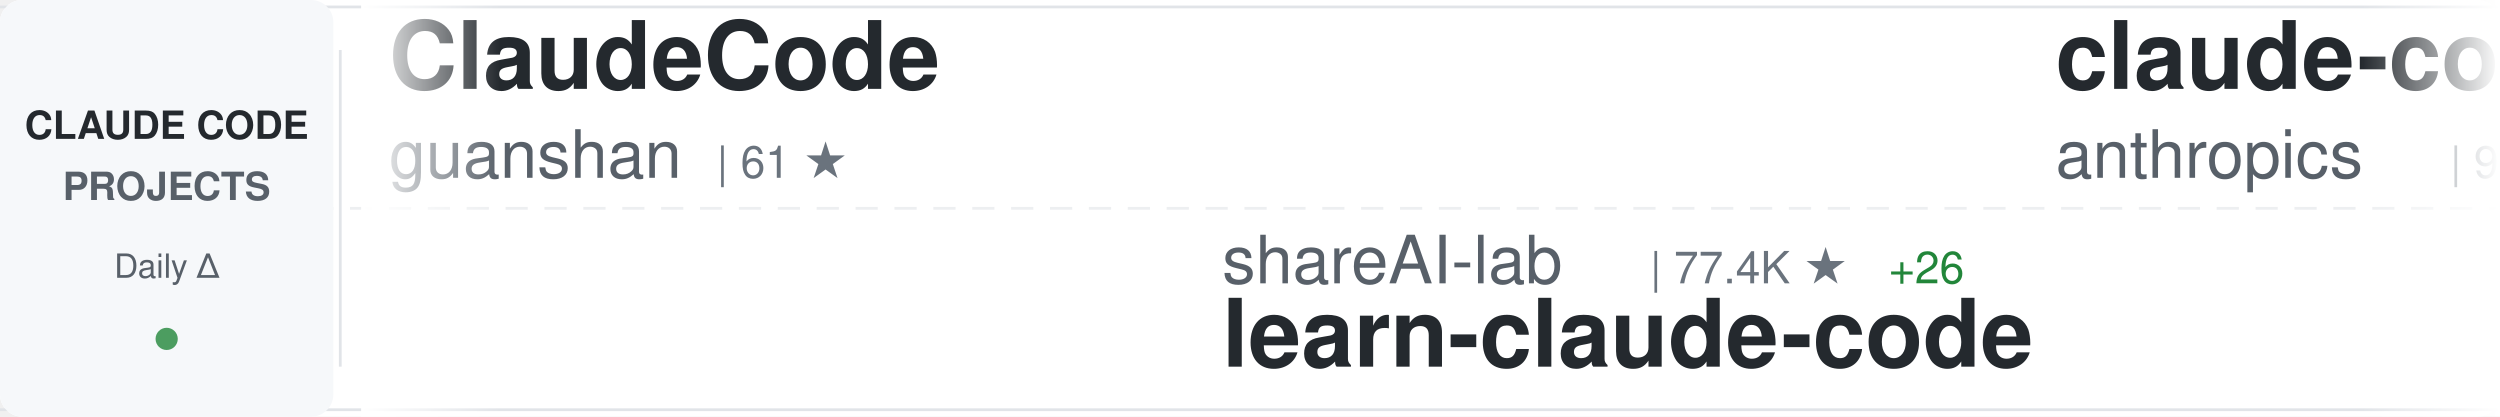
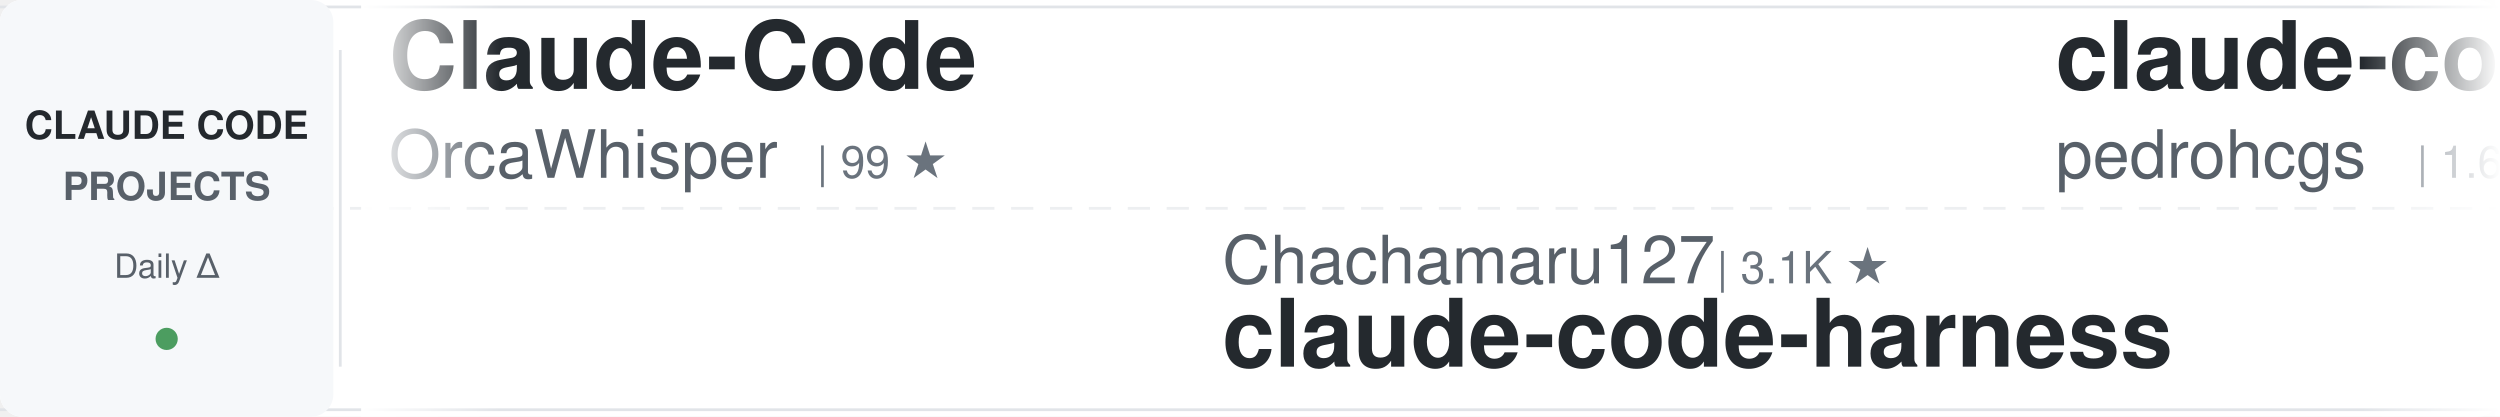
<svg xmlns="http://www.w3.org/2000/svg" width="900" height="150">
  <defs>
    <linearGradient id="awesomeLeftFade" x1="0%" y1="0%" x2="100%" y2="0%">
      <stop offset="0%" style="stop-color:#ffffff;stop-opacity:1" />
      <stop offset="100%" style="stop-color:#ffffff;stop-opacity:0" />
    </linearGradient>
    <linearGradient id="awesomeRightFade" x1="0%" y1="0%" x2="100%" y2="0%">
      <stop offset="0%" style="stop-color:#ffffff;stop-opacity:0" />
      <stop offset="100%" style="stop-color:#ffffff;stop-opacity:1" />
    </linearGradient>
  </defs>
  <rect width="900" height="150" fill="#ffffff" rx="8" />
  <rect x="0" y="2" width="900" height="1" fill="#e1e4e8" />
  <rect x="0" y="147" width="900" height="1" fill="#e1e4e8" />
  <line x1="0" y1="75" x2="900" y2="75" stroke="#e1e4e8" stroke-width="1" stroke-dasharray="8 6" opacity="0.6" />
  <rect x="0" y="0" width="120" height="150" fill="#f6f8fa" rx="8" />
  <text x="60" y="50" font-family="-apple-system, BlinkMacSystemFont, 'Segoe UI', Helvetica, Arial, sans-serif" font-size="14" font-weight="600" fill="#24292e" text-anchor="middle">CLAUDE CODE</text>
  <text x="60" y="72" font-family="-apple-system, BlinkMacSystemFont, 'Segoe UI', Helvetica, Arial, sans-serif" font-size="14" font-weight="600" fill="#586069" text-anchor="middle">PROJECTS</text>
  <text x="60" y="100" font-family="-apple-system, BlinkMacSystemFont, 'Segoe UI', Helvetica, Arial, sans-serif" font-size="12" font-weight="500" fill="#586069" text-anchor="middle">Daily Δ</text>
  <circle cx="60" cy="122" r="4" fill="#22863a" opacity="0.8" />
  <rect x="122" y="18" width="1" height="114" fill="#e1e4e8" />
  <clipPath id="awesomeTickerClip">
    <rect x="130" y="0" width="770" height="150" />
  </clipPath>
  <g clip-path="url(#awesomeTickerClip)">
    <g id="awesomeTickerItems">
      <animateTransform attributeName="transform" attributeType="XML" type="translate" from="0 0" to="-3000 0" dur="54s" repeatCount="indefinite" />
      <g transform="translate(0, 0)">
-         <text x="140" y="32" font-family="-apple-system, BlinkMacSystemFont, 'Segoe UI', Helvetica, Arial, sans-serif" font-size="34" font-weight="600" fill="#24292e">ClaudeCode</text>
-         <text x="140" y="64" font-family="-apple-system, BlinkMacSystemFont, 'Segoe UI', Helvetica, Arial, sans-serif" font-size="24" font-weight="400" fill="#586069">guanshan</text>
-         <text x="258" y="64" font-family="-apple-system, BlinkMacSystemFont, 'Segoe UI', Helvetica, Arial, sans-serif" font-size="16" font-weight="500" fill="#6a737d">| 61 ★</text>
+         <text x="140" y="32" font-family="-apple-system, BlinkMacSystemFont, 'Segoe UI', Helvetica, Arial, sans-serif" font-size="34" font-weight="600" fill="#24292e">Claude-Code</text>
+         <text x="140" y="64" font-family="-apple-system, BlinkMacSystemFont, 'Segoe UI', Helvetica, Arial, sans-serif" font-size="24" font-weight="400" fill="#586069">OrcaWhisper</text>
+         <text x="294" y="64" font-family="-apple-system, BlinkMacSystemFont, 'Segoe UI', Helvetica, Arial, sans-serif" font-size="16" font-weight="500" fill="#6a737d">| 99 ★</text>
      </g>
      <g transform="translate(300, 0)">
-         <text x="140" y="102" font-family="-apple-system, BlinkMacSystemFont, 'Segoe UI', Helvetica, Arial, sans-serif" font-size="24" font-weight="400" fill="#586069">shareAI-lab</text>
-         <text x="294" y="102" font-family="-apple-system, BlinkMacSystemFont, 'Segoe UI', Helvetica, Arial, sans-serif" font-size="16" font-weight="500" fill="#6a737d">| 77.4K ★</text>
-         <text x="380" y="102" font-family="-apple-system, BlinkMacSystemFont, 'Segoe UI', Helvetica, Arial, sans-serif" font-size="16" font-weight="500" fill="#22863a"> +26</text>
-         <text x="140" y="132" font-family="-apple-system, BlinkMacSystemFont, 'Segoe UI', Helvetica, Arial, sans-serif" font-size="34" font-weight="600" fill="#24292e">learn-claude-code</text>
+         <text x="140" y="102" font-family="-apple-system, BlinkMacSystemFont, 'Segoe UI', Helvetica, Arial, sans-serif" font-size="24" font-weight="400" fill="#586069">Chachamaru127</text>
+         <text x="318" y="102" font-family="-apple-system, BlinkMacSystemFont, 'Segoe UI', Helvetica, Arial, sans-serif" font-size="16" font-weight="500" fill="#6a737d">| 3.1K ★</text>
+         <text x="140" y="132" font-family="-apple-system, BlinkMacSystemFont, 'Segoe UI', Helvetica, Arial, sans-serif" font-size="34" font-weight="600" fill="#24292e">claude-code-harness</text>
      </g>
      <g transform="translate(600, 0)">
-         <text x="140" y="32" font-family="-apple-system, BlinkMacSystemFont, 'Segoe UI', Helvetica, Arial, sans-serif" font-size="34" font-weight="600" fill="#24292e">claude-code-base-action</text>
-         <text x="140" y="64" font-family="-apple-system, BlinkMacSystemFont, 'Segoe UI', Helvetica, Arial, sans-serif" font-size="24" font-weight="400" fill="#586069">anthropics</text>
-         <text x="282" y="64" font-family="-apple-system, BlinkMacSystemFont, 'Segoe UI', Helvetica, Arial, sans-serif" font-size="16" font-weight="500" fill="#6a737d">| 986 ★</text>
+         <text x="140" y="32" font-family="-apple-system, BlinkMacSystemFont, 'Segoe UI', Helvetica, Arial, sans-serif" font-size="34" font-weight="600" fill="#24292e">claude-code-my-workflow</text>
+         <text x="140" y="64" font-family="-apple-system, BlinkMacSystemFont, 'Segoe UI', Helvetica, Arial, sans-serif" font-size="24" font-weight="400" fill="#586069">pedrohcgs</text>
+         <text x="270" y="64" font-family="-apple-system, BlinkMacSystemFont, 'Segoe UI', Helvetica, Arial, sans-serif" font-size="16" font-weight="500" fill="#6a737d">| 1.6K ★</text>
      </g>
      <g transform="translate(900, 0)">
-         <text x="140" y="102" font-family="-apple-system, BlinkMacSystemFont, 'Segoe UI', Helvetica, Arial, sans-serif" font-size="24" font-weight="400" fill="#586069">frankbria</text>
-         <text x="270" y="102" font-family="-apple-system, BlinkMacSystemFont, 'Segoe UI', Helvetica, Arial, sans-serif" font-size="16" font-weight="500" fill="#6a737d">| 9.6K ★</text>
-         <text x="140" y="132" font-family="-apple-system, BlinkMacSystemFont, 'Segoe UI', Helvetica, Arial, sans-serif" font-size="34" font-weight="600" fill="#24292e">ralph-claude-code</text>
+         <text x="140" y="102" font-family="-apple-system, BlinkMacSystemFont, 'Segoe UI', Helvetica, Arial, sans-serif" font-size="24" font-weight="400" fill="#586069">musistudio</text>
+         <text x="282" y="102" font-family="-apple-system, BlinkMacSystemFont, 'Segoe UI', Helvetica, Arial, sans-serif" font-size="16" font-weight="500" fill="#6a737d">| 37.4K ★</text>
+         <text x="368" y="102" font-family="-apple-system, BlinkMacSystemFont, 'Segoe UI', Helvetica, Arial, sans-serif" font-size="16" font-weight="500" fill="#22863a"> +4</text>
+         <text x="140" y="132" font-family="-apple-system, BlinkMacSystemFont, 'Segoe UI', Helvetica, Arial, sans-serif" font-size="34" font-weight="600" fill="#24292e">claude-code-router</text>
      </g>
      <g transform="translate(1200, 0)">
-         <text x="140" y="32" font-family="-apple-system, BlinkMacSystemFont, 'Segoe UI', Helvetica, Arial, sans-serif" font-size="34" font-weight="600" fill="#24292e">claude-code</text>
-         <text x="140" y="64" font-family="-apple-system, BlinkMacSystemFont, 'Segoe UI', Helvetica, Arial, sans-serif" font-size="24" font-weight="400" fill="#586069">lowcortisolprogrammer</text>
-         <text x="414" y="64" font-family="-apple-system, BlinkMacSystemFont, 'Segoe UI', Helvetica, Arial, sans-serif" font-size="16" font-weight="500" fill="#6a737d">| 171 ★</text>
+         <text x="140" y="32" font-family="-apple-system, BlinkMacSystemFont, 'Segoe UI', Helvetica, Arial, sans-serif" font-size="34" font-weight="600" fill="#24292e">claude_code_src</text>
+         <text x="140" y="64" font-family="-apple-system, BlinkMacSystemFont, 'Segoe UI', Helvetica, Arial, sans-serif" font-size="24" font-weight="400" fill="#586069">ponponon</text>
+         <text x="258" y="64" font-family="-apple-system, BlinkMacSystemFont, 'Segoe UI', Helvetica, Arial, sans-serif" font-size="16" font-weight="500" fill="#6a737d">| 2.3K ★</text>
      </g>
      <g transform="translate(1500, 0)">
-         <text x="140" y="102" font-family="-apple-system, BlinkMacSystemFont, 'Segoe UI', Helvetica, Arial, sans-serif" font-size="24" font-weight="400" fill="#586069">lintsinghua</text>
-         <text x="294" y="102" font-family="-apple-system, BlinkMacSystemFont, 'Segoe UI', Helvetica, Arial, sans-serif" font-size="16" font-weight="500" fill="#6a737d">| 4.3K ★</text>
-         <text x="371" y="102" font-family="-apple-system, BlinkMacSystemFont, 'Segoe UI', Helvetica, Arial, sans-serif" font-size="16" font-weight="500" fill="#22863a"> +1</text>
-         <text x="140" y="132" font-family="-apple-system, BlinkMacSystemFont, 'Segoe UI', Helvetica, Arial, sans-serif" font-size="34" font-weight="600" fill="#24292e">claude-code-book</text>
+         <text x="140" y="102" font-family="-apple-system, BlinkMacSystemFont, 'Segoe UI', Helvetica, Arial, sans-serif" font-size="24" font-weight="400" fill="#586069">xorespesp</text>
+         <text x="270" y="102" font-family="-apple-system, BlinkMacSystemFont, 'Segoe UI', Helvetica, Arial, sans-serif" font-size="16" font-weight="500" fill="#6a737d">| 233 ★</text>
+         <text x="140" y="132" font-family="-apple-system, BlinkMacSystemFont, 'Segoe UI', Helvetica, Arial, sans-serif" font-size="34" font-weight="600" fill="#24292e">claude-code</text>
      </g>
      <g transform="translate(1800, 0)">
-         <text x="140" y="32" font-family="-apple-system, BlinkMacSystemFont, 'Segoe UI', Helvetica, Arial, sans-serif" font-size="34" font-weight="600" fill="#24292e">Claude-Code-Source-Study</text>
-         <text x="140" y="64" font-family="-apple-system, BlinkMacSystemFont, 'Segoe UI', Helvetica, Arial, sans-serif" font-size="24" font-weight="400" fill="#586069">luyao618</text>
-         <text x="258" y="64" font-family="-apple-system, BlinkMacSystemFont, 'Segoe UI', Helvetica, Arial, sans-serif" font-size="16" font-weight="500" fill="#6a737d">| 1.7K ★</text>
+         <text x="140" y="32" font-family="-apple-system, BlinkMacSystemFont, 'Segoe UI', Helvetica, Arial, sans-serif" font-size="34" font-weight="600" fill="#24292e">everything-claude-code</text>
+         <text x="140" y="64" font-family="-apple-system, BlinkMacSystemFont, 'Segoe UI', Helvetica, Arial, sans-serif" font-size="24" font-weight="400" fill="#586069">WorldFlowAI</text>
+         <text x="294" y="64" font-family="-apple-system, BlinkMacSystemFont, 'Segoe UI', Helvetica, Arial, sans-serif" font-size="16" font-weight="500" fill="#6a737d">| 3.4K ★</text>
+         <text x="371" y="64" font-family="-apple-system, BlinkMacSystemFont, 'Segoe UI', Helvetica, Arial, sans-serif" font-size="16" font-weight="500" fill="#22863a"> +8</text>
      </g>
      <g transform="translate(2100, 0)">
-         <text x="140" y="102" font-family="-apple-system, BlinkMacSystemFont, 'Segoe UI', Helvetica, Arial, sans-serif" font-size="24" font-weight="400" fill="#586069">ding113</text>
-         <text x="246" y="102" font-family="-apple-system, BlinkMacSystemFont, 'Segoe UI', Helvetica, Arial, sans-serif" font-size="16" font-weight="500" fill="#6a737d">| 3.4K ★</text>
-         <text x="140" y="132" font-family="-apple-system, BlinkMacSystemFont, 'Segoe UI', Helvetica, Arial, sans-serif" font-size="34" font-weight="600" fill="#24292e">claude-code-hub</text>
+         <text x="140" y="102" font-family="-apple-system, BlinkMacSystemFont, 'Segoe UI', Helvetica, Arial, sans-serif" font-size="24" font-weight="400" fill="#586069">isboyjc</text>
+         <text x="246" y="102" font-family="-apple-system, BlinkMacSystemFont, 'Segoe UI', Helvetica, Arial, sans-serif" font-size="16" font-weight="500" fill="#6a737d">| 162 ★</text>
+         <text x="140" y="132" font-family="-apple-system, BlinkMacSystemFont, 'Segoe UI', Helvetica, Arial, sans-serif" font-size="34" font-weight="600" fill="#24292e">claude-code</text>
      </g>
      <g transform="translate(2400, 0)">
-         <text x="140" y="32" font-family="-apple-system, BlinkMacSystemFont, 'Segoe UI', Helvetica, Arial, sans-serif" font-size="34" font-weight="600" fill="#24292e">claude-code-source</text>
-         <text x="140" y="64" font-family="-apple-system, BlinkMacSystemFont, 'Segoe UI', Helvetica, Arial, sans-serif" font-size="24" font-weight="400" fill="#586069">AprilNEA</text>
-         <text x="258" y="64" font-family="-apple-system, BlinkMacSystemFont, 'Segoe UI', Helvetica, Arial, sans-serif" font-size="16" font-weight="500" fill="#6a737d">| 391 ★</text>
+         <text x="140" y="32" font-family="-apple-system, BlinkMacSystemFont, 'Segoe UI', Helvetica, Arial, sans-serif" font-size="34" font-weight="600" fill="#24292e">claude-code</text>
+         <text x="140" y="64" font-family="-apple-system, BlinkMacSystemFont, 'Segoe UI', Helvetica, Arial, sans-serif" font-size="24" font-weight="400" fill="#586069">jarmuine</text>
+         <text x="258" y="64" font-family="-apple-system, BlinkMacSystemFont, 'Segoe UI', Helvetica, Arial, sans-serif" font-size="16" font-weight="500" fill="#6a737d">| 2.3K ★</text>
      </g>
      <g transform="translate(2700, 0)">
-         <text x="140" y="102" font-family="-apple-system, BlinkMacSystemFont, 'Segoe UI', Helvetica, Arial, sans-serif" font-size="24" font-weight="400" fill="#586069">shanraisshan</text>
-         <text x="306" y="102" font-family="-apple-system, BlinkMacSystemFont, 'Segoe UI', Helvetica, Arial, sans-serif" font-size="16" font-weight="500" fill="#6a737d">| 66.2K ★</text>
-         <text x="392" y="102" font-family="-apple-system, BlinkMacSystemFont, 'Segoe UI', Helvetica, Arial, sans-serif" font-size="16" font-weight="500" fill="#22863a"> +13</text>
-         <text x="140" y="132" font-family="-apple-system, BlinkMacSystemFont, 'Segoe UI', Helvetica, Arial, sans-serif" font-size="34" font-weight="600" fill="#24292e">claude-code-best-practic...</text>
+         <text x="140" y="102" font-family="-apple-system, BlinkMacSystemFont, 'Segoe UI', Helvetica, Arial, sans-serif" font-size="24" font-weight="400" fill="#586069">liuup</text>
+         <text x="222" y="102" font-family="-apple-system, BlinkMacSystemFont, 'Segoe UI', Helvetica, Arial, sans-serif" font-size="16" font-weight="500" fill="#6a737d">| 3.9K ★</text>
+         <text x="140" y="132" font-family="-apple-system, BlinkMacSystemFont, 'Segoe UI', Helvetica, Arial, sans-serif" font-size="34" font-weight="600" fill="#24292e">claude-code-analysis</text>
      </g>
      <g transform="translate(3000, 0)">
-         <text x="140" y="32" font-family="-apple-system, BlinkMacSystemFont, 'Segoe UI', Helvetica, Arial, sans-serif" font-size="34" font-weight="600" fill="#24292e">ClaudeCode</text>
-         <text x="140" y="64" font-family="-apple-system, BlinkMacSystemFont, 'Segoe UI', Helvetica, Arial, sans-serif" font-size="24" font-weight="400" fill="#586069">guanshan</text>
-         <text x="258" y="64" font-family="-apple-system, BlinkMacSystemFont, 'Segoe UI', Helvetica, Arial, sans-serif" font-size="16" font-weight="500" fill="#6a737d">| 61 ★</text>
+         <text x="140" y="32" font-family="-apple-system, BlinkMacSystemFont, 'Segoe UI', Helvetica, Arial, sans-serif" font-size="34" font-weight="600" fill="#24292e">Claude-Code</text>
+         <text x="140" y="64" font-family="-apple-system, BlinkMacSystemFont, 'Segoe UI', Helvetica, Arial, sans-serif" font-size="24" font-weight="400" fill="#586069">OrcaWhisper</text>
+         <text x="294" y="64" font-family="-apple-system, BlinkMacSystemFont, 'Segoe UI', Helvetica, Arial, sans-serif" font-size="16" font-weight="500" fill="#6a737d">| 99 ★</text>
      </g>
      <g transform="translate(3300, 0)">
-         <text x="140" y="102" font-family="-apple-system, BlinkMacSystemFont, 'Segoe UI', Helvetica, Arial, sans-serif" font-size="24" font-weight="400" fill="#586069">shareAI-lab</text>
-         <text x="294" y="102" font-family="-apple-system, BlinkMacSystemFont, 'Segoe UI', Helvetica, Arial, sans-serif" font-size="16" font-weight="500" fill="#6a737d">| 77.4K ★</text>
-         <text x="380" y="102" font-family="-apple-system, BlinkMacSystemFont, 'Segoe UI', Helvetica, Arial, sans-serif" font-size="16" font-weight="500" fill="#22863a"> +26</text>
-         <text x="140" y="132" font-family="-apple-system, BlinkMacSystemFont, 'Segoe UI', Helvetica, Arial, sans-serif" font-size="34" font-weight="600" fill="#24292e">learn-claude-code</text>
+         <text x="140" y="102" font-family="-apple-system, BlinkMacSystemFont, 'Segoe UI', Helvetica, Arial, sans-serif" font-size="24" font-weight="400" fill="#586069">Chachamaru127</text>
+         <text x="318" y="102" font-family="-apple-system, BlinkMacSystemFont, 'Segoe UI', Helvetica, Arial, sans-serif" font-size="16" font-weight="500" fill="#6a737d">| 3.1K ★</text>
+         <text x="140" y="132" font-family="-apple-system, BlinkMacSystemFont, 'Segoe UI', Helvetica, Arial, sans-serif" font-size="34" font-weight="600" fill="#24292e">claude-code-harness</text>
      </g>
      <g transform="translate(3600, 0)">
-         <text x="140" y="32" font-family="-apple-system, BlinkMacSystemFont, 'Segoe UI', Helvetica, Arial, sans-serif" font-size="34" font-weight="600" fill="#24292e">claude-code-base-action</text>
-         <text x="140" y="64" font-family="-apple-system, BlinkMacSystemFont, 'Segoe UI', Helvetica, Arial, sans-serif" font-size="24" font-weight="400" fill="#586069">anthropics</text>
-         <text x="282" y="64" font-family="-apple-system, BlinkMacSystemFont, 'Segoe UI', Helvetica, Arial, sans-serif" font-size="16" font-weight="500" fill="#6a737d">| 986 ★</text>
+         <text x="140" y="32" font-family="-apple-system, BlinkMacSystemFont, 'Segoe UI', Helvetica, Arial, sans-serif" font-size="34" font-weight="600" fill="#24292e">claude-code-my-workflow</text>
+         <text x="140" y="64" font-family="-apple-system, BlinkMacSystemFont, 'Segoe UI', Helvetica, Arial, sans-serif" font-size="24" font-weight="400" fill="#586069">pedrohcgs</text>
+         <text x="270" y="64" font-family="-apple-system, BlinkMacSystemFont, 'Segoe UI', Helvetica, Arial, sans-serif" font-size="16" font-weight="500" fill="#6a737d">| 1.6K ★</text>
      </g>
      <g transform="translate(3900, 0)">
-         <text x="140" y="102" font-family="-apple-system, BlinkMacSystemFont, 'Segoe UI', Helvetica, Arial, sans-serif" font-size="24" font-weight="400" fill="#586069">frankbria</text>
-         <text x="270" y="102" font-family="-apple-system, BlinkMacSystemFont, 'Segoe UI', Helvetica, Arial, sans-serif" font-size="16" font-weight="500" fill="#6a737d">| 9.6K ★</text>
-         <text x="140" y="132" font-family="-apple-system, BlinkMacSystemFont, 'Segoe UI', Helvetica, Arial, sans-serif" font-size="34" font-weight="600" fill="#24292e">ralph-claude-code</text>
+         <text x="140" y="102" font-family="-apple-system, BlinkMacSystemFont, 'Segoe UI', Helvetica, Arial, sans-serif" font-size="24" font-weight="400" fill="#586069">musistudio</text>
+         <text x="282" y="102" font-family="-apple-system, BlinkMacSystemFont, 'Segoe UI', Helvetica, Arial, sans-serif" font-size="16" font-weight="500" fill="#6a737d">| 37.4K ★</text>
+         <text x="368" y="102" font-family="-apple-system, BlinkMacSystemFont, 'Segoe UI', Helvetica, Arial, sans-serif" font-size="16" font-weight="500" fill="#22863a"> +4</text>
+         <text x="140" y="132" font-family="-apple-system, BlinkMacSystemFont, 'Segoe UI', Helvetica, Arial, sans-serif" font-size="34" font-weight="600" fill="#24292e">claude-code-router</text>
      </g>
    </g>
  </g>
  <rect x="130" y="0" width="50" height="150" fill="url(#awesomeLeftFade)" />
  <rect x="850" y="0" width="50" height="150" fill="url(#awesomeRightFade)" />
</svg>
